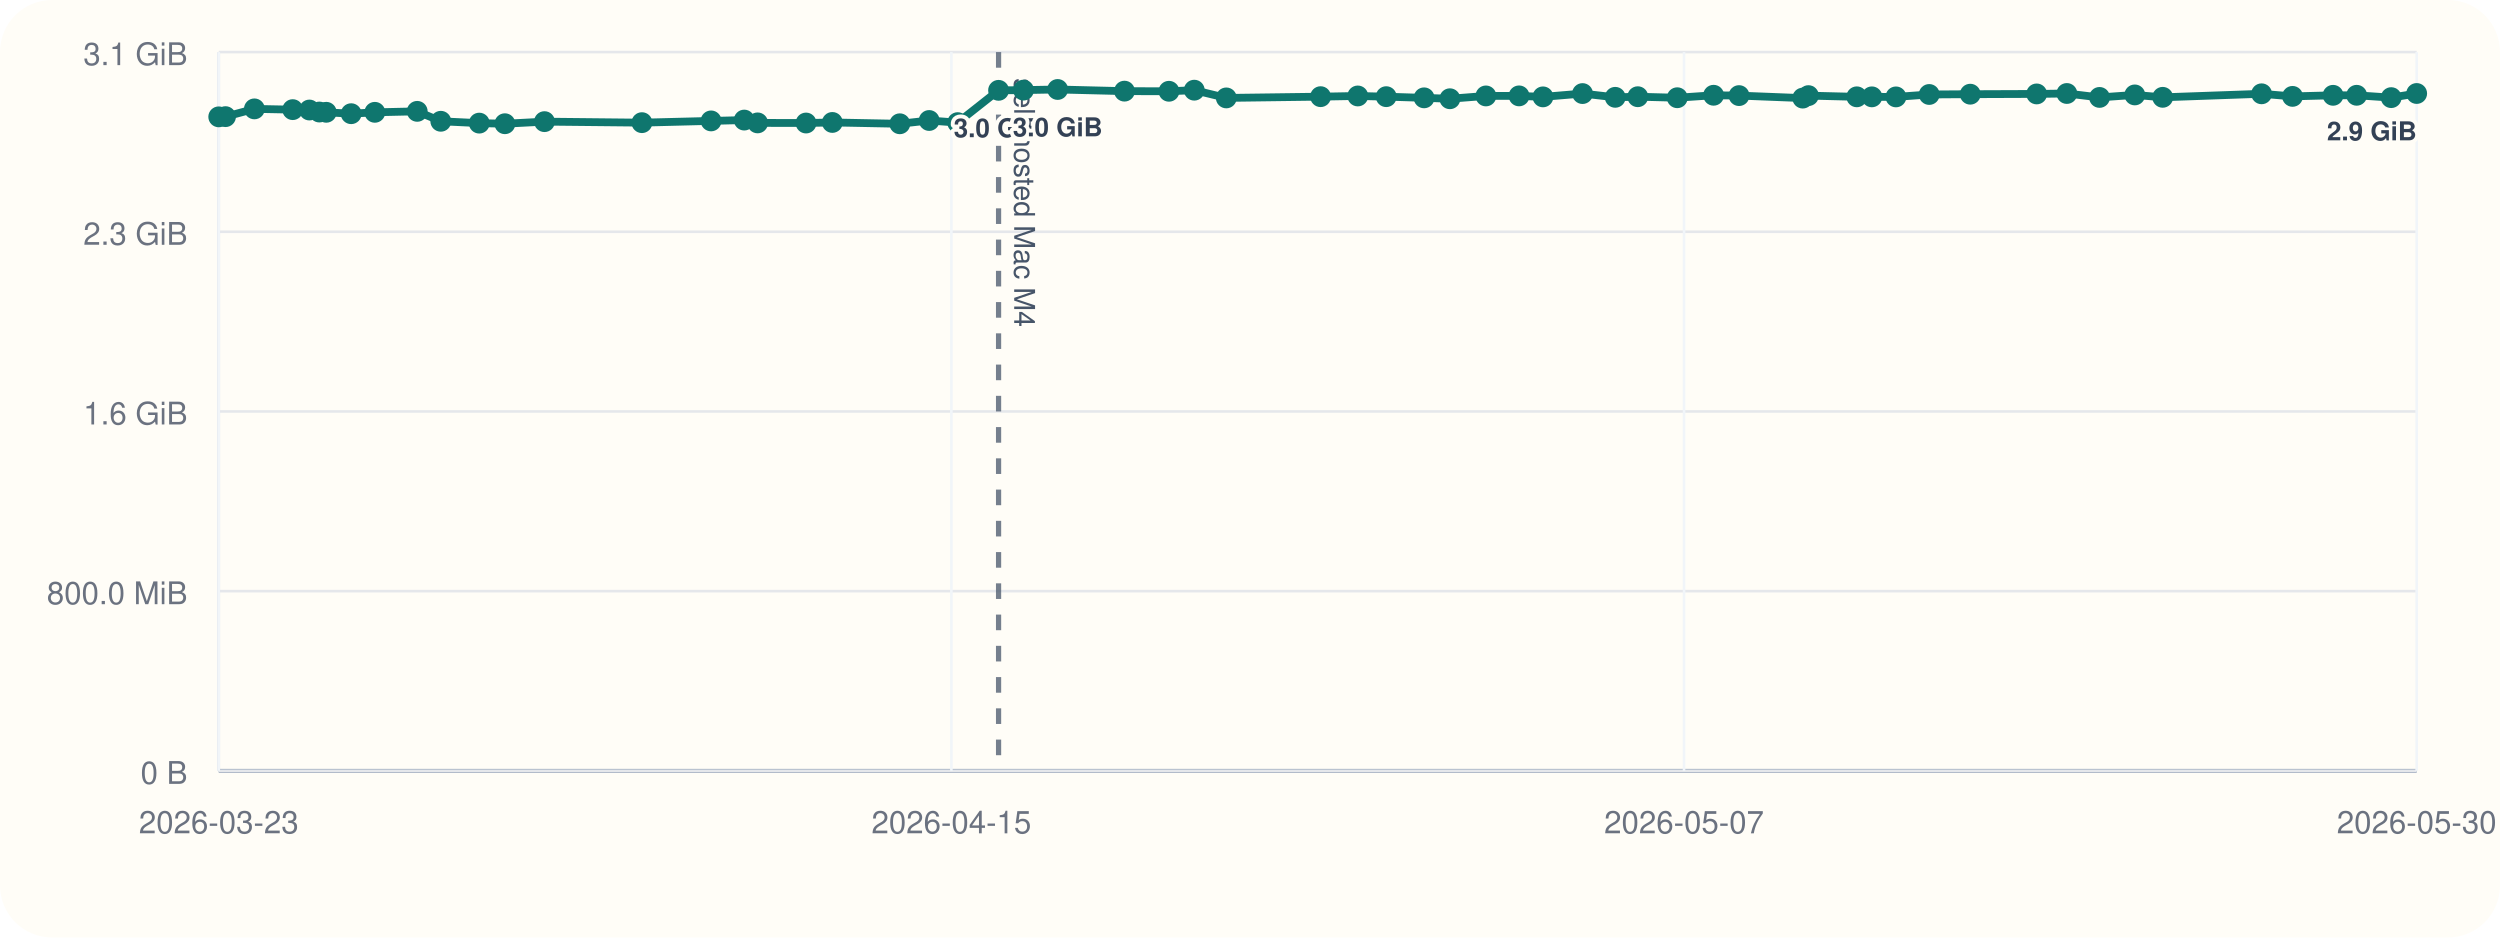
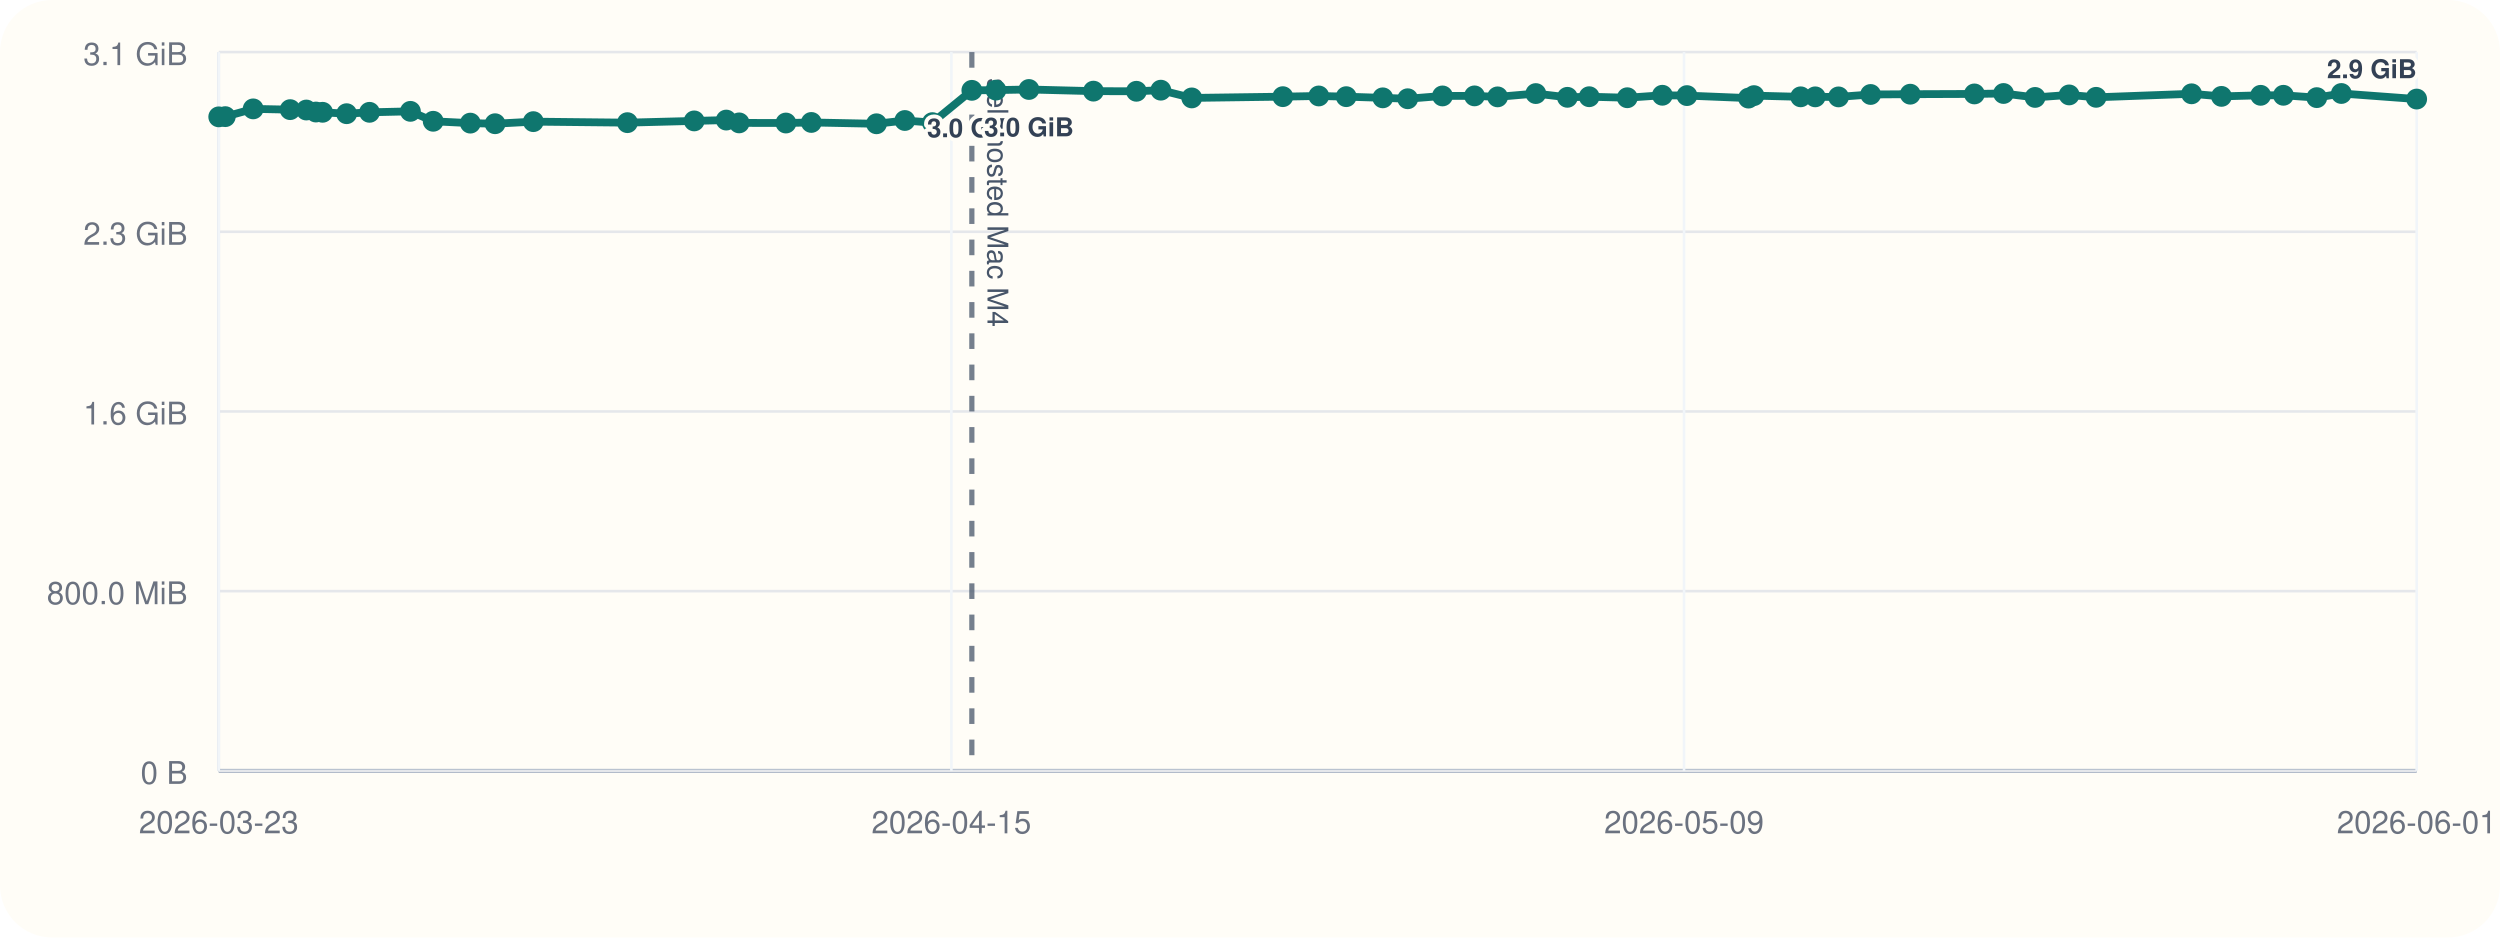
<svg xmlns="http://www.w3.org/2000/svg" viewBox="0 0 960 360">
  <rect width="960" height="360" rx="20" fill="#fffdf7" />
  <line x1="84" y1="296" x2="928" y2="296" stroke="#cbd5e1" stroke-width="1" />
  <line x1="84" y1="20" x2="84" y2="296" stroke="#cbd5e1" stroke-width="1" />
  <line x1="84" y1="296.00" x2="928" y2="296.00" stroke="#94a3b8" stroke-width="1.5" />
  <line x1="84" y1="296.00" x2="928" y2="296.00" stroke="#e5e7eb" stroke-width="1" />
  <text x="72" y="301.00" text-anchor="end" font-size="12" font-family="Helvetica, Arial, sans-serif" fill="#6b7280">0 B</text>
  <line x1="84" y1="227.00" x2="928" y2="227.00" stroke="#e5e7eb" stroke-width="1" />
  <text x="72" y="232.00" text-anchor="end" font-size="12" font-family="Helvetica, Arial, sans-serif" fill="#6b7280">800.0 MiB</text>
  <line x1="84" y1="158.00" x2="928" y2="158.00" stroke="#e5e7eb" stroke-width="1" />
  <text x="72" y="163.00" text-anchor="end" font-size="12" font-family="Helvetica, Arial, sans-serif" fill="#6b7280">1.6 GiB</text>
  <line x1="84" y1="89.00" x2="928" y2="89.00" stroke="#e5e7eb" stroke-width="1" />
  <text x="72" y="94.00" text-anchor="end" font-size="12" font-family="Helvetica, Arial, sans-serif" fill="#6b7280">2.3 GiB</text>
  <line x1="84" y1="20.00" x2="928" y2="20.00" stroke="#e5e7eb" stroke-width="1" />
  <text x="72" y="25.00" text-anchor="end" font-size="12" font-family="Helvetica, Arial, sans-serif" fill="#6b7280">3.1 GiB</text>
  <line x1="84.00" y1="20" x2="84.00" y2="296" stroke="#f1f5f9" stroke-width="1" />
  <text x="84.00" y="320" text-anchor="middle" font-size="12" font-family="Helvetica, Arial, sans-serif" fill="#6b7280">2026-03-23</text>
  <line x1="365.33" y1="20" x2="365.33" y2="296" stroke="#f1f5f9" stroke-width="1" />
  <text x="365.33" y="320" text-anchor="middle" font-size="12" font-family="Helvetica, Arial, sans-serif" fill="#6b7280">2026-04-15</text>
  <line x1="646.67" y1="20" x2="646.67" y2="296" stroke="#f1f5f9" stroke-width="1" />
-   <text x="646.67" y="320" text-anchor="middle" font-size="12" font-family="Helvetica, Arial, sans-serif" fill="#6b7280">2026-05-07</text>
+   <text x="646.67" y="320" text-anchor="middle" font-size="12" font-family="Helvetica, Arial, sans-serif" fill="#6b7280">2026-05-09</text>
  <line x1="928.00" y1="20" x2="928.00" y2="296" stroke="#f1f5f9" stroke-width="1" />
-   <text x="928.00" y="320" text-anchor="middle" font-size="12" font-family="Helvetica, Arial, sans-serif" fill="#6b7280">2026-05-30</text>
-   <line x1="383.45" y1="20" x2="383.45" y2="296" stroke="#475569" stroke-width="2" stroke-dasharray="6 6" opacity="0.75" />
-   <text x="389.45" y="30" transform="rotate(90 389.45 30)" font-size="11" font-family="Helvetica, Arial, sans-serif" fill="#475569">self-hosted Mac M4</text>
-   <polyline fill="none" stroke="#0f766e" stroke-width="3" points="84.00,44.87 86.60,44.79 97.69,41.81 112.41,42.10 118.82,42.25 122.63,43.02 125.28,43.12 134.85,43.66 143.94,43.13 160.21,42.76 169.27,46.57 184.04,47.28 193.88,47.51 209.08,46.71 246.50,47.10 273.05,46.43 285.79,46.11 290.92,47.19 309.52,47.24 319.62,47.02 345.53,47.53 356.80,46.27 367.75,47.09 383.45,34.69 393.03,34.60 406.14,34.36 431.80,35.00 448.88,35.05 458.60,34.63 470.90,37.60 507.11,37.12 521.39,36.85 532.31,37.12 546.85,37.57 556.76,37.92 570.59,36.84 583.32,36.82 592.50,37.20 607.69,35.93 620.25,37.37 628.91,37.14 644.07,37.53 658.02,36.58 667.79,36.71 692.26,37.67 694.43,36.72 713.01,37.18 718.80,37.19 728.05,37.21 740.82,36.28 756.58,36.17 782.08,36.07 793.67,35.90 806.22,37.41 819.76,36.45 830.48,37.37 868.45,36.02 880.33,37.01 895.90,36.60 904.96,36.59 918.22,37.49 928.00,35.90" />
+   <text x="928.00" y="320" text-anchor="middle" font-size="12" font-family="Helvetica, Arial, sans-serif" fill="#6b7280">2026-06-01</text>
+   <line x1="373.19" y1="20" x2="373.19" y2="296" stroke="#475569" stroke-width="2" stroke-dasharray="6 6" opacity="0.75" />
+   <text x="379.19" y="30" transform="rotate(90 379.19 30)" font-size="11" font-family="Helvetica, Arial, sans-serif" fill="#475569">self-hosted Mac M4</text>
+   <polyline fill="none" stroke="#0f766e" stroke-width="3" points="84.00,44.87 86.51,44.79 97.22,41.81 111.43,42.10 117.63,42.25 121.31,43.02 123.87,43.12 133.10,43.66 141.89,43.13 157.60,42.76 166.35,46.57 180.61,47.28 190.11,47.51 204.80,46.71 240.93,47.10 266.57,46.43 278.88,46.11 283.83,47.19 301.79,47.24 311.55,47.02 336.57,47.53 347.46,46.27 358.03,47.09 373.19,34.69 382.44,34.60 395.11,34.36 419.88,35.00 436.38,35.05 445.76,34.63 457.64,37.60 492.61,37.12 506.41,36.85 516.95,37.12 530.99,37.57 540.56,37.92 553.92,36.84 566.21,36.82 575.08,37.20 589.75,35.93 601.88,37.37 610.25,37.14 624.88,37.53 638.35,36.58 647.79,36.71 671.42,37.67 673.52,36.72 691.46,37.18 697.05,37.19 705.99,37.21 718.32,36.28 733.54,36.17 758.17,36.07 769.36,35.90 781.47,37.41 794.55,36.45 804.90,37.37 841.57,36.02 853.04,37.01 868.09,36.60 876.83,36.59 889.64,37.49 899.08,35.90 928.00,38.04" />
  <circle cx="84.00" cy="44.87" r="4" fill="#0f766e" />
-   <circle cx="86.60" cy="44.79" r="4" fill="#0f766e" />
-   <circle cx="97.69" cy="41.81" r="4" fill="#0f766e" />
-   <circle cx="112.41" cy="42.10" r="4" fill="#0f766e" />
-   <circle cx="118.82" cy="42.25" r="4" fill="#0f766e" />
-   <circle cx="122.63" cy="43.02" r="4" fill="#0f766e" />
-   <circle cx="125.28" cy="43.12" r="4" fill="#0f766e" />
-   <circle cx="134.85" cy="43.66" r="4" fill="#0f766e" />
-   <circle cx="143.94" cy="43.13" r="4" fill="#0f766e" />
-   <circle cx="160.21" cy="42.76" r="4" fill="#0f766e" />
-   <circle cx="169.27" cy="46.57" r="4" fill="#0f766e" />
-   <circle cx="184.04" cy="47.28" r="4" fill="#0f766e" />
-   <circle cx="193.88" cy="47.51" r="4" fill="#0f766e" />
-   <circle cx="209.08" cy="46.71" r="4" fill="#0f766e" />
-   <circle cx="246.50" cy="47.10" r="4" fill="#0f766e" />
-   <circle cx="273.05" cy="46.43" r="4" fill="#0f766e" />
-   <circle cx="285.79" cy="46.11" r="4" fill="#0f766e" />
-   <circle cx="290.92" cy="47.19" r="4" fill="#0f766e" />
-   <circle cx="309.52" cy="47.24" r="4" fill="#0f766e" />
-   <circle cx="319.62" cy="47.02" r="4" fill="#0f766e" />
-   <circle cx="345.53" cy="47.53" r="4" fill="#0f766e" />
-   <circle cx="356.80" cy="46.27" r="4" fill="#0f766e" />
-   <circle cx="367.75" cy="47.09" r="4" fill="#0f766e" />
-   <circle cx="383.45" cy="34.69" r="4" fill="#0f766e" />
-   <text x="383.45" y="52.69" text-anchor="middle" font-size="10" font-family="Helvetica, Arial, sans-serif" font-weight="600" paint-order="stroke" stroke="#fffdf7" stroke-width="3" stroke-linejoin="round" fill="#334155">3.0 GiB</text>
-   <circle cx="393.03" cy="34.60" r="4" fill="#0f766e" />
-   <circle cx="406.14" cy="34.36" r="4" fill="#0f766e" />
-   <text x="406.14" y="52.36" text-anchor="middle" font-size="10" font-family="Helvetica, Arial, sans-serif" font-weight="600" paint-order="stroke" stroke="#fffdf7" stroke-width="3" stroke-linejoin="round" fill="#334155">3.0 GiB</text>
-   <circle cx="431.80" cy="35.00" r="4" fill="#0f766e" />
-   <circle cx="448.88" cy="35.05" r="4" fill="#0f766e" />
-   <circle cx="458.60" cy="34.63" r="4" fill="#0f766e" />
-   <circle cx="470.90" cy="37.60" r="4" fill="#0f766e" />
-   <circle cx="507.11" cy="37.12" r="4" fill="#0f766e" />
-   <circle cx="521.39" cy="36.85" r="4" fill="#0f766e" />
-   <circle cx="532.31" cy="37.12" r="4" fill="#0f766e" />
-   <circle cx="546.85" cy="37.57" r="4" fill="#0f766e" />
-   <circle cx="556.76" cy="37.92" r="4" fill="#0f766e" />
-   <circle cx="570.59" cy="36.84" r="4" fill="#0f766e" />
-   <circle cx="583.32" cy="36.82" r="4" fill="#0f766e" />
-   <circle cx="592.50" cy="37.20" r="4" fill="#0f766e" />
-   <circle cx="607.69" cy="35.93" r="4" fill="#0f766e" />
-   <circle cx="620.25" cy="37.37" r="4" fill="#0f766e" />
-   <circle cx="628.91" cy="37.14" r="4" fill="#0f766e" />
-   <circle cx="644.07" cy="37.53" r="4" fill="#0f766e" />
-   <circle cx="658.02" cy="36.58" r="4" fill="#0f766e" />
-   <circle cx="667.79" cy="36.71" r="4" fill="#0f766e" />
-   <circle cx="692.26" cy="37.67" r="4" fill="#0f766e" />
-   <circle cx="694.43" cy="36.72" r="4" fill="#0f766e" />
-   <circle cx="713.01" cy="37.18" r="4" fill="#0f766e" />
-   <circle cx="718.80" cy="37.19" r="4" fill="#0f766e" />
-   <circle cx="728.05" cy="37.21" r="4" fill="#0f766e" />
-   <circle cx="740.82" cy="36.28" r="4" fill="#0f766e" />
-   <circle cx="756.58" cy="36.17" r="4" fill="#0f766e" />
-   <circle cx="782.08" cy="36.07" r="4" fill="#0f766e" />
-   <circle cx="793.67" cy="35.90" r="4" fill="#0f766e" />
-   <circle cx="806.22" cy="37.41" r="4" fill="#0f766e" />
-   <circle cx="819.76" cy="36.45" r="4" fill="#0f766e" />
-   <circle cx="830.48" cy="37.37" r="4" fill="#0f766e" />
-   <circle cx="868.45" cy="36.02" r="4" fill="#0f766e" />
-   <circle cx="880.33" cy="37.01" r="4" fill="#0f766e" />
-   <circle cx="895.90" cy="36.60" r="4" fill="#0f766e" />
-   <circle cx="904.96" cy="36.59" r="4" fill="#0f766e" />
-   <circle cx="918.22" cy="37.49" r="4" fill="#0f766e" />
-   <circle cx="928.00" cy="35.90" r="4" fill="#0f766e" />
-   <text x="928.00" y="53.90" text-anchor="end" font-size="10" font-family="Helvetica, Arial, sans-serif" font-weight="600" paint-order="stroke" stroke="#fffdf7" stroke-width="3" stroke-linejoin="round" fill="#334155">2.9 GiB</text>
+   <circle cx="86.51" cy="44.79" r="4" fill="#0f766e" />
+   <circle cx="97.22" cy="41.81" r="4" fill="#0f766e" />
+   <circle cx="111.43" cy="42.10" r="4" fill="#0f766e" />
+   <circle cx="117.63" cy="42.25" r="4" fill="#0f766e" />
+   <circle cx="121.31" cy="43.02" r="4" fill="#0f766e" />
+   <circle cx="123.87" cy="43.12" r="4" fill="#0f766e" />
+   <circle cx="133.10" cy="43.66" r="4" fill="#0f766e" />
+   <circle cx="141.89" cy="43.13" r="4" fill="#0f766e" />
+   <circle cx="157.60" cy="42.76" r="4" fill="#0f766e" />
+   <circle cx="166.35" cy="46.57" r="4" fill="#0f766e" />
+   <circle cx="180.61" cy="47.28" r="4" fill="#0f766e" />
+   <circle cx="190.11" cy="47.51" r="4" fill="#0f766e" />
+   <circle cx="204.80" cy="46.71" r="4" fill="#0f766e" />
+   <circle cx="240.93" cy="47.10" r="4" fill="#0f766e" />
+   <circle cx="266.57" cy="46.43" r="4" fill="#0f766e" />
+   <circle cx="278.88" cy="46.11" r="4" fill="#0f766e" />
+   <circle cx="283.83" cy="47.19" r="4" fill="#0f766e" />
+   <circle cx="301.79" cy="47.24" r="4" fill="#0f766e" />
+   <circle cx="311.55" cy="47.02" r="4" fill="#0f766e" />
+   <circle cx="336.57" cy="47.53" r="4" fill="#0f766e" />
+   <circle cx="347.46" cy="46.27" r="4" fill="#0f766e" />
+   <circle cx="358.03" cy="47.09" r="4" fill="#0f766e" />
+   <circle cx="373.19" cy="34.69" r="4" fill="#0f766e" />
+   <text x="373.19" y="52.69" text-anchor="middle" font-size="10" font-family="Helvetica, Arial, sans-serif" font-weight="600" paint-order="stroke" stroke="#fffdf7" stroke-width="3" stroke-linejoin="round" fill="#334155">3.0 GiB</text>
+   <circle cx="382.44" cy="34.60" r="4" fill="#0f766e" />
+   <circle cx="395.11" cy="34.36" r="4" fill="#0f766e" />
+   <text x="395.11" y="52.36" text-anchor="middle" font-size="10" font-family="Helvetica, Arial, sans-serif" font-weight="600" paint-order="stroke" stroke="#fffdf7" stroke-width="3" stroke-linejoin="round" fill="#334155">3.0 GiB</text>
+   <circle cx="419.88" cy="35.00" r="4" fill="#0f766e" />
+   <circle cx="436.38" cy="35.05" r="4" fill="#0f766e" />
+   <circle cx="445.76" cy="34.63" r="4" fill="#0f766e" />
+   <circle cx="457.64" cy="37.60" r="4" fill="#0f766e" />
+   <circle cx="492.61" cy="37.12" r="4" fill="#0f766e" />
+   <circle cx="506.41" cy="36.85" r="4" fill="#0f766e" />
+   <circle cx="516.95" cy="37.12" r="4" fill="#0f766e" />
+   <circle cx="530.99" cy="37.57" r="4" fill="#0f766e" />
+   <circle cx="540.56" cy="37.92" r="4" fill="#0f766e" />
+   <circle cx="553.92" cy="36.84" r="4" fill="#0f766e" />
+   <circle cx="566.21" cy="36.82" r="4" fill="#0f766e" />
+   <circle cx="575.08" cy="37.20" r="4" fill="#0f766e" />
+   <circle cx="589.75" cy="35.93" r="4" fill="#0f766e" />
+   <circle cx="601.88" cy="37.37" r="4" fill="#0f766e" />
+   <circle cx="610.25" cy="37.14" r="4" fill="#0f766e" />
+   <circle cx="624.88" cy="37.53" r="4" fill="#0f766e" />
+   <circle cx="638.35" cy="36.58" r="4" fill="#0f766e" />
+   <circle cx="647.79" cy="36.71" r="4" fill="#0f766e" />
+   <circle cx="671.42" cy="37.67" r="4" fill="#0f766e" />
+   <circle cx="673.52" cy="36.72" r="4" fill="#0f766e" />
+   <circle cx="691.46" cy="37.18" r="4" fill="#0f766e" />
+   <circle cx="697.05" cy="37.19" r="4" fill="#0f766e" />
+   <circle cx="705.99" cy="37.21" r="4" fill="#0f766e" />
+   <circle cx="718.32" cy="36.28" r="4" fill="#0f766e" />
+   <circle cx="733.54" cy="36.17" r="4" fill="#0f766e" />
+   <circle cx="758.17" cy="36.07" r="4" fill="#0f766e" />
+   <circle cx="769.36" cy="35.90" r="4" fill="#0f766e" />
+   <circle cx="781.47" cy="37.41" r="4" fill="#0f766e" />
+   <circle cx="794.55" cy="36.45" r="4" fill="#0f766e" />
+   <circle cx="804.90" cy="37.37" r="4" fill="#0f766e" />
+   <circle cx="841.57" cy="36.02" r="4" fill="#0f766e" />
+   <circle cx="853.04" cy="37.01" r="4" fill="#0f766e" />
+   <circle cx="868.09" cy="36.60" r="4" fill="#0f766e" />
+   <circle cx="876.83" cy="36.59" r="4" fill="#0f766e" />
+   <circle cx="889.64" cy="37.49" r="4" fill="#0f766e" />
+   <circle cx="899.08" cy="35.90" r="4" fill="#0f766e" />
+   <circle cx="928.00" cy="38.04" r="4" fill="#0f766e" />
+   <text x="928.00" y="30.04" text-anchor="end" font-size="10" font-family="Helvetica, Arial, sans-serif" font-weight="600" paint-order="stroke" stroke="#fffdf7" stroke-width="3" stroke-linejoin="round" fill="#334155">2.9 GiB</text>
</svg>
